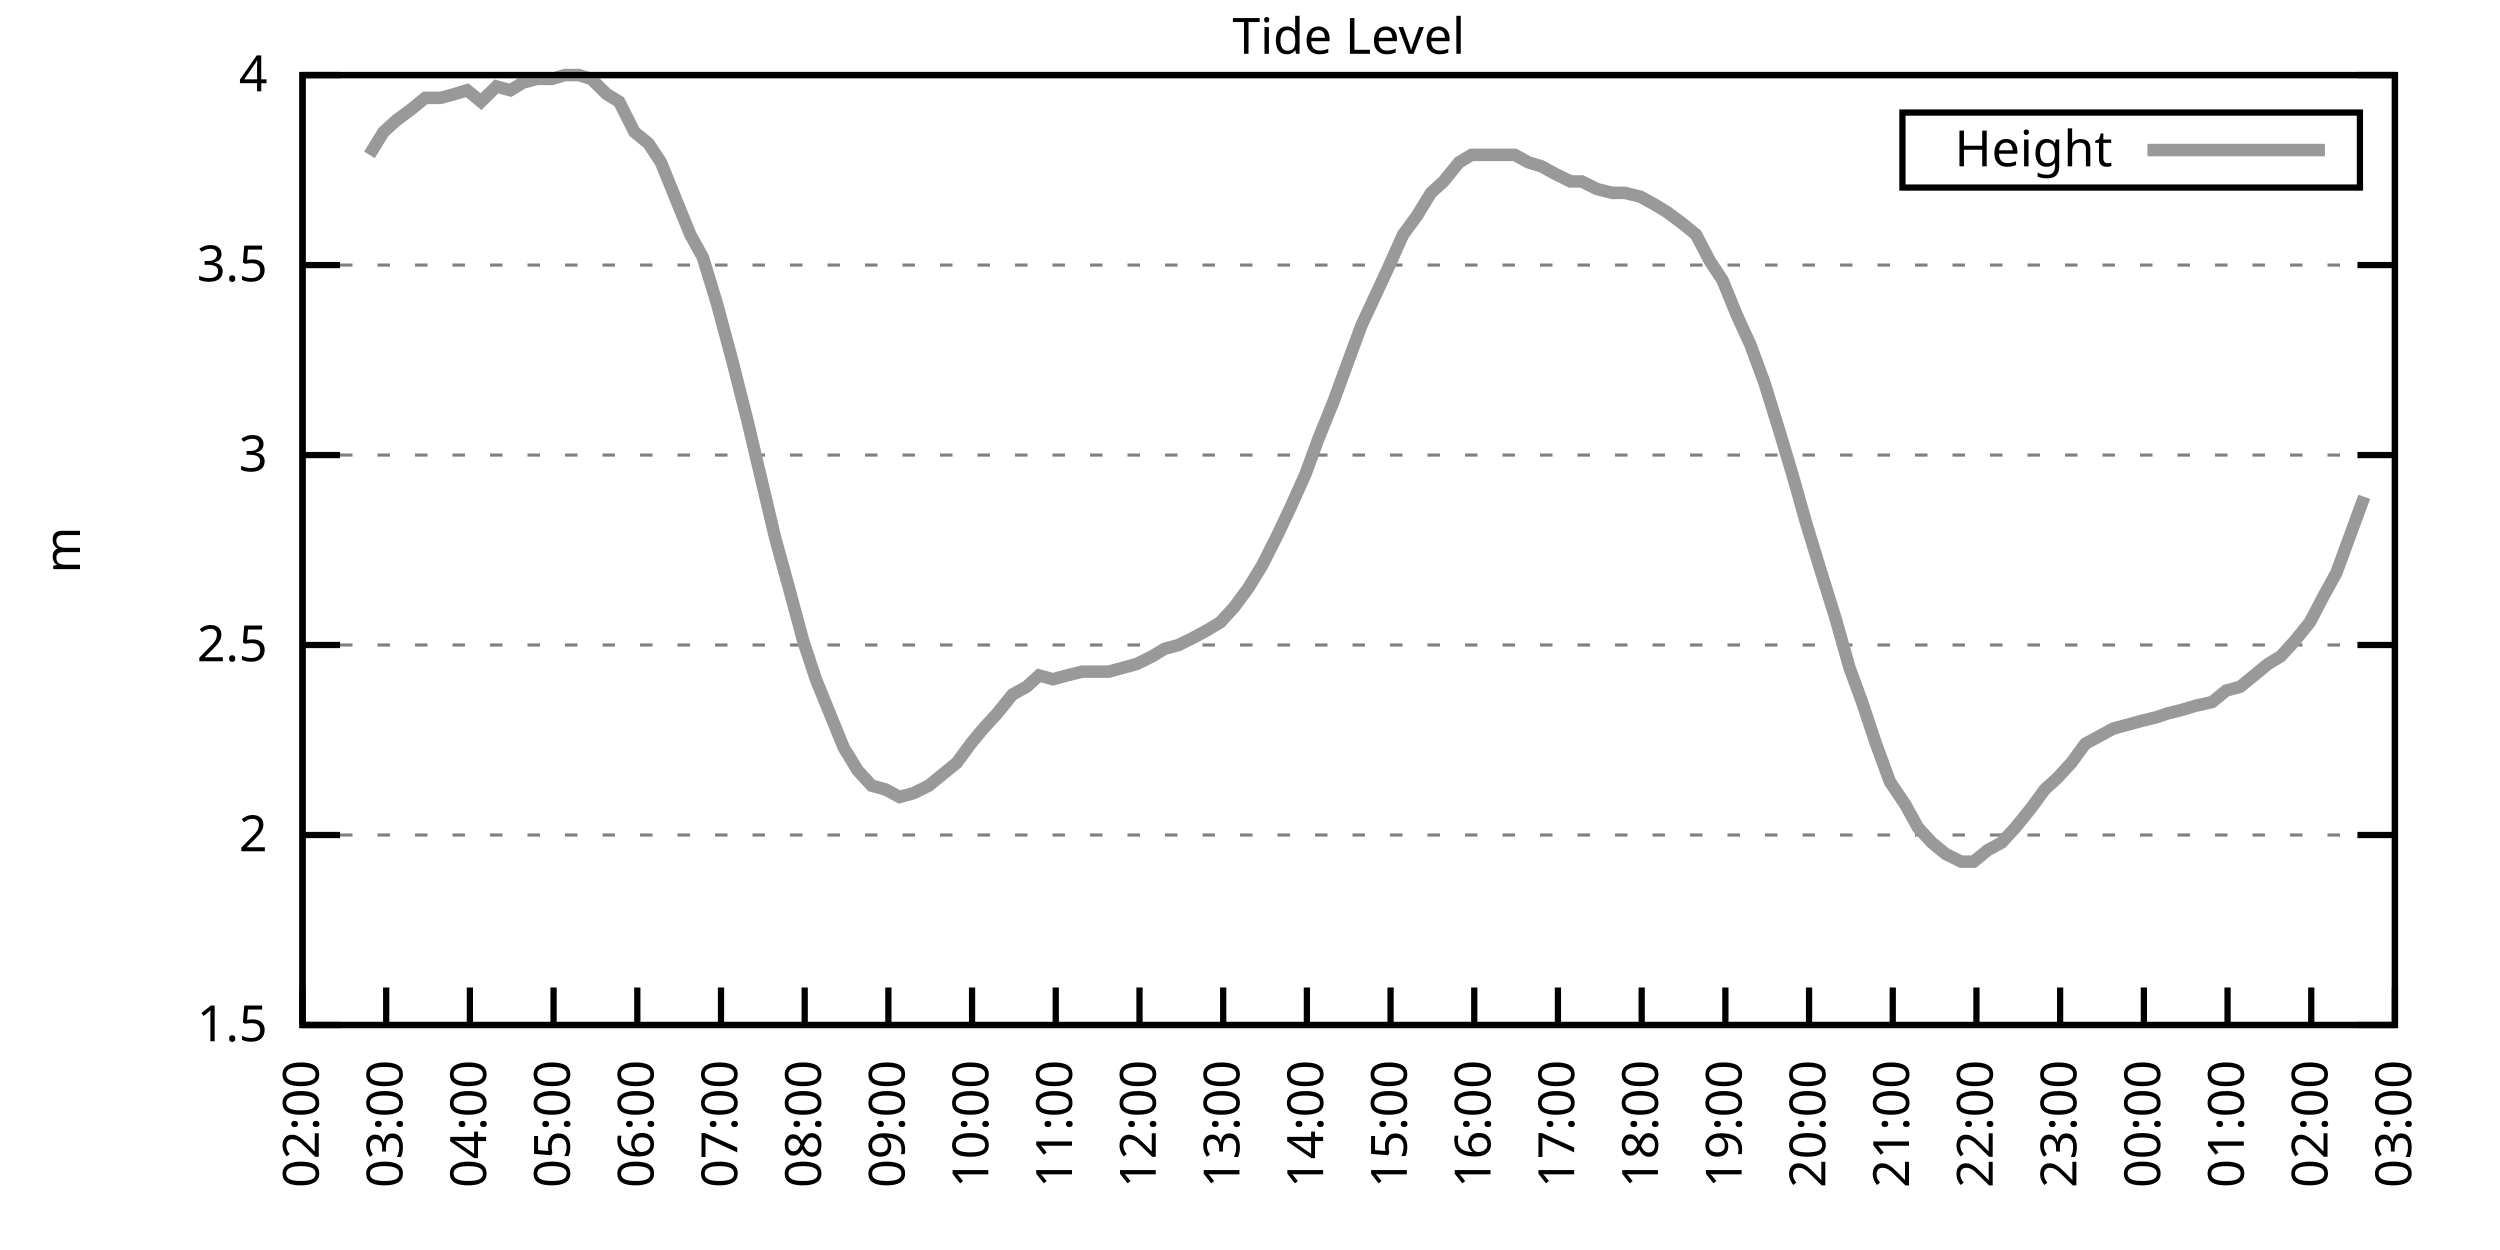
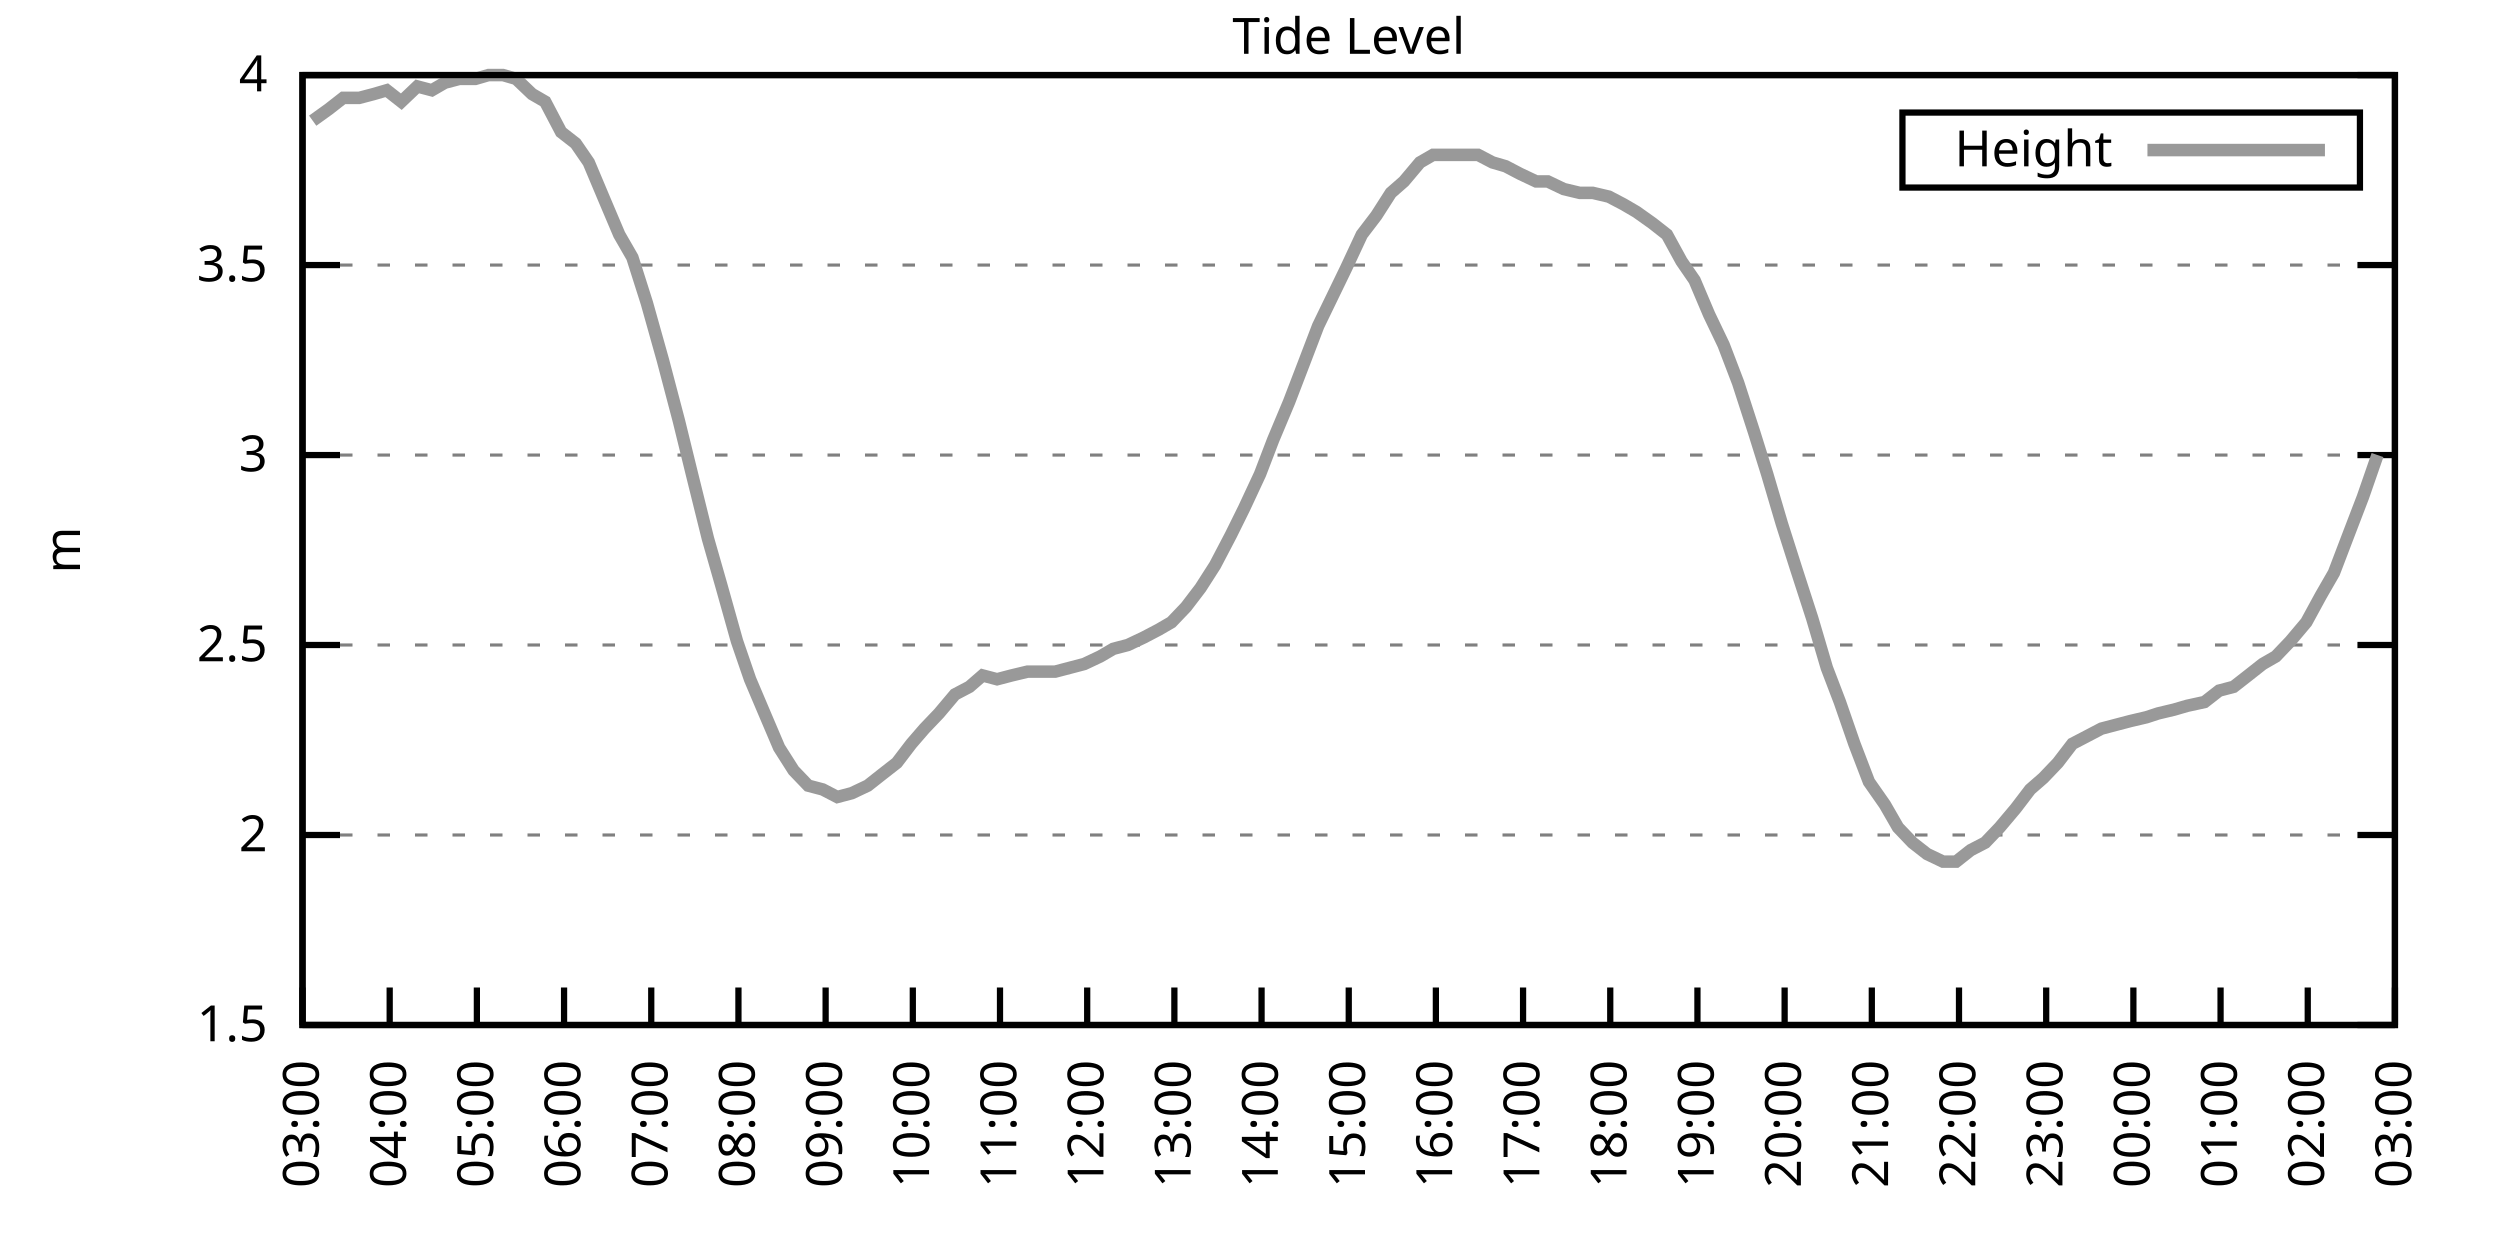
<svg xmlns="http://www.w3.org/2000/svg" xmlns:xlink="http://www.w3.org/1999/xlink" width="400" height="200" viewBox="0 0 400 200">
  <g id="gnuplot_canvas">
    <rect x="0" y="0" width="400" height="200" fill="none" />
    <defs>
      <circle id="gpDot" r="0.5" stroke-width="0.5" stroke="currentColor" />
      <path id="gpPt0" stroke-width="0.333" stroke="currentColor" d="M-1,0 h2 M0,-1 v2" />
      <path id="gpPt1" stroke-width="0.333" stroke="currentColor" d="M-1,-1 L1,1 M1,-1 L-1,1" />
      <path id="gpPt2" stroke-width="0.333" stroke="currentColor" d="M-1,0 L1,0 M0,-1 L0,1 M-1,-1 L1,1 M-1,1 L1,-1" />
      <rect id="gpPt3" stroke-width="0.333" stroke="currentColor" x="-1" y="-1" width="2" height="2" />
      <rect id="gpPt4" stroke-width="0.333" stroke="currentColor" fill="currentColor" x="-1" y="-1" width="2" height="2" />
      <circle id="gpPt5" stroke-width="0.333" stroke="currentColor" cx="0" cy="0" r="1" />
      <use xlink:href="#gpPt5" id="gpPt6" fill="currentColor" stroke="none" />
      <path id="gpPt7" stroke-width="0.333" stroke="currentColor" d="M0,-1.33 L-1.33,0.67 L1.33,0.67 z" />
      <use xlink:href="#gpPt7" id="gpPt8" fill="currentColor" stroke="none" />
      <use xlink:href="#gpPt7" id="gpPt9" stroke="currentColor" transform="rotate(180)" />
      <use xlink:href="#gpPt9" id="gpPt10" fill="currentColor" stroke="none" />
      <use xlink:href="#gpPt3" id="gpPt11" stroke="currentColor" transform="rotate(45)" />
      <use xlink:href="#gpPt11" id="gpPt12" fill="currentColor" stroke="none" />
      <path id="gpPt13" stroke-width="0.333" stroke="currentColor" d="M0,1.330 L1.265,0.411 L0.782,-1.067 L-0.782,-1.076 L-1.265,0.411 z" />
      <use xlink:href="#gpPt13" id="gpPt14" fill="currentColor" stroke="none" />
      <filter id="textbox" filterUnits="objectBoundingBox" x="0" y="0" height="1" width="1">
        <feFlood flood-color="white" flood-opacity="1" result="bgnd" />
        <feComposite in="SourceGraphic" in2="bgnd" operator="atop" />
      </filter>
      <filter id="greybox" filterUnits="objectBoundingBox" x="0" y="0" height="1" width="1">
        <feFlood flood-color="lightgrey" flood-opacity="1" result="grey" />
        <feComposite in="SourceGraphic" in2="grey" operator="atop" />
      </filter>
    </defs>
    <g fill="none" color="white" stroke="currentColor" stroke-width="1.00" stroke-linecap="butt" stroke-linejoin="miter">
</g>
    <g fill="none" color="black" stroke="currentColor" stroke-width="1.00" stroke-linecap="butt" stroke-linejoin="miter">
      <g stroke="none" shape-rendering="crispEdges">
        <polygon fill="rgb(255, 255, 255)" points="48.40,164.00 383.18,164.00 383.18,12.02 48.40,12.02 " />
      </g>
    </g>
    <g fill="none" color="black" stroke="currentColor" stroke-width="1.00" stroke-linecap="butt" stroke-linejoin="miter">
</g>
    <g fill="none" color="black" stroke="black" stroke-width="0.50" stroke-linecap="butt" stroke-linejoin="miter">
</g>
    <g fill="none" color="gray" stroke="currentColor" stroke-width="0.50" stroke-linecap="butt" stroke-linejoin="miter">
      <path stroke="gray" stroke-dasharray="2,4" class="gridline" d="M48.40,164.00 L383.19,164.00  " />
    </g>
    <g fill="none" color="gray" stroke="gray" stroke-width="1.00" stroke-linecap="butt" stroke-linejoin="miter">
</g>
    <g fill="none" color="black" stroke="currentColor" stroke-width="1.00" stroke-linecap="butt" stroke-linejoin="miter">
      <path stroke="black" d="M48.40,164.00 L54.40,164.00 M383.19,164.00 L377.19,164.00  " />
      <g transform="translate(42.80,166.60)" stroke="none" fill="black" font-family="Sans" font-size="8.00" text-anchor="end">
        <text>
          <tspan font-family="Sans"> 1.5</tspan>
        </text>
      </g>
    </g>
    <g fill="none" color="black" stroke="currentColor" stroke-width="1.00" stroke-linecap="butt" stroke-linejoin="miter">
</g>
    <g fill="none" color="black" stroke="black" stroke-width="0.50" stroke-linecap="butt" stroke-linejoin="miter">
</g>
    <g fill="none" color="gray" stroke="currentColor" stroke-width="0.50" stroke-linecap="butt" stroke-linejoin="miter">
      <path stroke="gray" stroke-dasharray="2,4" class="gridline" d="M48.40,133.60 L383.19,133.60  " />
    </g>
    <g fill="none" color="gray" stroke="gray" stroke-width="1.00" stroke-linecap="butt" stroke-linejoin="miter">
</g>
    <g fill="none" color="black" stroke="currentColor" stroke-width="1.00" stroke-linecap="butt" stroke-linejoin="miter">
      <path stroke="black" d="M48.40,133.60 L54.40,133.60 M383.19,133.60 L377.19,133.60  " />
      <g transform="translate(42.80,136.20)" stroke="none" fill="black" font-family="Sans" font-size="8.00" text-anchor="end">
        <text>
          <tspan font-family="Sans"> 2</tspan>
        </text>
      </g>
    </g>
    <g fill="none" color="black" stroke="currentColor" stroke-width="1.00" stroke-linecap="butt" stroke-linejoin="miter">
</g>
    <g fill="none" color="black" stroke="black" stroke-width="0.50" stroke-linecap="butt" stroke-linejoin="miter">
</g>
    <g fill="none" color="gray" stroke="currentColor" stroke-width="0.50" stroke-linecap="butt" stroke-linejoin="miter">
      <path stroke="gray" stroke-dasharray="2,4" class="gridline" d="M48.40,103.20 L383.19,103.20  " />
    </g>
    <g fill="none" color="gray" stroke="gray" stroke-width="1.00" stroke-linecap="butt" stroke-linejoin="miter">
</g>
    <g fill="none" color="black" stroke="currentColor" stroke-width="1.00" stroke-linecap="butt" stroke-linejoin="miter">
      <path stroke="black" d="M48.40,103.20 L54.40,103.20 M383.19,103.20 L377.19,103.20  " />
      <g transform="translate(42.80,105.80)" stroke="none" fill="black" font-family="Sans" font-size="8.00" text-anchor="end">
        <text>
          <tspan font-family="Sans"> 2.5</tspan>
        </text>
      </g>
    </g>
    <g fill="none" color="black" stroke="currentColor" stroke-width="1.00" stroke-linecap="butt" stroke-linejoin="miter">
</g>
    <g fill="none" color="black" stroke="black" stroke-width="0.50" stroke-linecap="butt" stroke-linejoin="miter">
</g>
    <g fill="none" color="gray" stroke="currentColor" stroke-width="0.50" stroke-linecap="butt" stroke-linejoin="miter">
      <path stroke="gray" stroke-dasharray="2,4" class="gridline" d="M48.40,72.81 L383.19,72.81  " />
    </g>
    <g fill="none" color="gray" stroke="gray" stroke-width="1.00" stroke-linecap="butt" stroke-linejoin="miter">
</g>
    <g fill="none" color="black" stroke="currentColor" stroke-width="1.00" stroke-linecap="butt" stroke-linejoin="miter">
      <path stroke="black" d="M48.40,72.81 L54.40,72.81 M383.19,72.81 L377.19,72.81  " />
      <g transform="translate(42.80,75.41)" stroke="none" fill="black" font-family="Sans" font-size="8.00" text-anchor="end">
        <text>
          <tspan font-family="Sans"> 3</tspan>
        </text>
      </g>
    </g>
    <g fill="none" color="black" stroke="currentColor" stroke-width="1.00" stroke-linecap="butt" stroke-linejoin="miter">
</g>
    <g fill="none" color="black" stroke="black" stroke-width="0.50" stroke-linecap="butt" stroke-linejoin="miter">
</g>
    <g fill="none" color="gray" stroke="currentColor" stroke-width="0.50" stroke-linecap="butt" stroke-linejoin="miter">
      <path stroke="gray" stroke-dasharray="2,4" class="gridline" d="M48.40,42.41 L383.19,42.41  " />
    </g>
    <g fill="none" color="gray" stroke="gray" stroke-width="1.00" stroke-linecap="butt" stroke-linejoin="miter">
</g>
    <g fill="none" color="black" stroke="currentColor" stroke-width="1.00" stroke-linecap="butt" stroke-linejoin="miter">
      <path stroke="black" d="M48.40,42.41 L54.40,42.41 M383.19,42.41 L377.19,42.41  " />
      <g transform="translate(42.80,45.01)" stroke="none" fill="black" font-family="Sans" font-size="8.00" text-anchor="end">
        <text>
          <tspan font-family="Sans"> 3.5</tspan>
        </text>
      </g>
    </g>
    <g fill="none" color="black" stroke="currentColor" stroke-width="1.00" stroke-linecap="butt" stroke-linejoin="miter">
</g>
    <g fill="none" color="black" stroke="black" stroke-width="0.50" stroke-linecap="butt" stroke-linejoin="miter">
</g>
    <g fill="none" color="gray" stroke="currentColor" stroke-width="0.50" stroke-linecap="butt" stroke-linejoin="miter">
      <path stroke="gray" stroke-dasharray="2,4" class="gridline" d="M48.40,12.01 L383.19,12.01  " />
    </g>
    <g fill="none" color="gray" stroke="gray" stroke-width="1.00" stroke-linecap="butt" stroke-linejoin="miter">
</g>
    <g fill="none" color="black" stroke="currentColor" stroke-width="1.00" stroke-linecap="butt" stroke-linejoin="miter">
      <path stroke="black" d="M48.40,12.01 L54.40,12.01 M383.19,12.01 L377.19,12.01  " />
      <g transform="translate(42.80,14.61)" stroke="none" fill="black" font-family="Sans" font-size="8.00" text-anchor="end">
        <text>
          <tspan font-family="Sans"> 4</tspan>
        </text>
      </g>
    </g>
    <g fill="none" color="black" stroke="currentColor" stroke-width="1.00" stroke-linecap="butt" stroke-linejoin="miter">
      <path stroke="black" d="M48.40,164.00 L48.40,158.00  " />
      <g transform="translate(51.00,169.60) rotate(270.00)" stroke="none" fill="black" font-family="Sans" font-size="8.00" text-anchor="end">
        <text>
-           <tspan font-family="Sans">02:00</tspan>
-         </text>
-       </g>
-     </g>
-     <g fill="none" color="black" stroke="currentColor" stroke-width="1.00" stroke-linecap="butt" stroke-linejoin="miter">
-       <path stroke="black" d="M61.79,164.00 L61.79,158.00  " />
-       <g transform="translate(64.39,169.60) rotate(270.00)" stroke="none" fill="black" font-family="Sans" font-size="8.00" text-anchor="end">
-         <text>
          <tspan font-family="Sans">03:00</tspan>
        </text>
      </g>
    </g>
    <g fill="none" color="black" stroke="currentColor" stroke-width="1.00" stroke-linecap="butt" stroke-linejoin="miter">
-       <path stroke="black" d="M75.18,164.00 L75.18,158.00  " />
-       <g transform="translate(77.78,169.60) rotate(270.00)" stroke="none" fill="black" font-family="Sans" font-size="8.00" text-anchor="end">
+       <path stroke="black" d="M62.35,164.00 L62.35,158.00  " />
+       <g transform="translate(64.95,169.60) rotate(270.00)" stroke="none" fill="black" font-family="Sans" font-size="8.00" text-anchor="end">
        <text>
          <tspan font-family="Sans">04:00</tspan>
        </text>
      </g>
    </g>
    <g fill="none" color="black" stroke="currentColor" stroke-width="1.00" stroke-linecap="butt" stroke-linejoin="miter">
-       <path stroke="black" d="M88.57,164.00 L88.57,158.00  " />
-       <g transform="translate(91.17,169.60) rotate(270.00)" stroke="none" fill="black" font-family="Sans" font-size="8.00" text-anchor="end">
+       <path stroke="black" d="M76.30,164.00 L76.30,158.00  " />
+       <g transform="translate(78.90,169.60) rotate(270.00)" stroke="none" fill="black" font-family="Sans" font-size="8.00" text-anchor="end">
        <text>
          <tspan font-family="Sans">05:00</tspan>
        </text>
      </g>
    </g>
    <g fill="none" color="black" stroke="currentColor" stroke-width="1.00" stroke-linecap="butt" stroke-linejoin="miter">
-       <path stroke="black" d="M101.97,164.00 L101.97,158.00  " />
-       <g transform="translate(104.57,169.60) rotate(270.00)" stroke="none" fill="black" font-family="Sans" font-size="8.00" text-anchor="end">
+       <path stroke="black" d="M90.25,164.00 L90.25,158.00  " />
+       <g transform="translate(92.85,169.60) rotate(270.00)" stroke="none" fill="black" font-family="Sans" font-size="8.00" text-anchor="end">
        <text>
          <tspan font-family="Sans">06:00</tspan>
        </text>
      </g>
    </g>
    <g fill="none" color="black" stroke="currentColor" stroke-width="1.00" stroke-linecap="butt" stroke-linejoin="miter">
-       <path stroke="black" d="M115.36,164.00 L115.36,158.00  " />
-       <g transform="translate(117.96,169.60) rotate(270.00)" stroke="none" fill="black" font-family="Sans" font-size="8.00" text-anchor="end">
+       <path stroke="black" d="M104.20,164.00 L104.20,158.00  " />
+       <g transform="translate(106.80,169.60) rotate(270.00)" stroke="none" fill="black" font-family="Sans" font-size="8.00" text-anchor="end">
        <text>
          <tspan font-family="Sans">07:00</tspan>
        </text>
      </g>
    </g>
    <g fill="none" color="black" stroke="currentColor" stroke-width="1.00" stroke-linecap="butt" stroke-linejoin="miter">
-       <path stroke="black" d="M128.75,164.00 L128.75,158.00  " />
-       <g transform="translate(131.35,169.60) rotate(270.00)" stroke="none" fill="black" font-family="Sans" font-size="8.00" text-anchor="end">
+       <path stroke="black" d="M118.15,164.00 L118.15,158.00  " />
+       <g transform="translate(120.75,169.60) rotate(270.00)" stroke="none" fill="black" font-family="Sans" font-size="8.00" text-anchor="end">
        <text>
          <tspan font-family="Sans">08:00</tspan>
        </text>
      </g>
    </g>
    <g fill="none" color="black" stroke="currentColor" stroke-width="1.00" stroke-linecap="butt" stroke-linejoin="miter">
-       <path stroke="black" d="M142.14,164.00 L142.14,158.00  " />
-       <g transform="translate(144.74,169.60) rotate(270.00)" stroke="none" fill="black" font-family="Sans" font-size="8.00" text-anchor="end">
+       <path stroke="black" d="M132.10,164.00 L132.10,158.00  " />
+       <g transform="translate(134.70,169.60) rotate(270.00)" stroke="none" fill="black" font-family="Sans" font-size="8.00" text-anchor="end">
        <text>
          <tspan font-family="Sans">09:00</tspan>
        </text>
      </g>
    </g>
    <g fill="none" color="black" stroke="currentColor" stroke-width="1.00" stroke-linecap="butt" stroke-linejoin="miter">
-       <path stroke="black" d="M155.53,164.00 L155.53,158.00  " />
-       <g transform="translate(158.13,169.60) rotate(270.00)" stroke="none" fill="black" font-family="Sans" font-size="8.00" text-anchor="end">
+       <path stroke="black" d="M146.05,164.00 L146.05,158.00  " />
+       <g transform="translate(148.65,169.60) rotate(270.00)" stroke="none" fill="black" font-family="Sans" font-size="8.00" text-anchor="end">
        <text>
          <tspan font-family="Sans">10:00</tspan>
        </text>
      </g>
    </g>
    <g fill="none" color="black" stroke="currentColor" stroke-width="1.00" stroke-linecap="butt" stroke-linejoin="miter">
-       <path stroke="black" d="M168.92,164.00 L168.92,158.00  " />
-       <g transform="translate(171.52,169.60) rotate(270.00)" stroke="none" fill="black" font-family="Sans" font-size="8.00" text-anchor="end">
+       <path stroke="black" d="M160.00,164.00 L160.00,158.00  " />
+       <g transform="translate(162.60,169.60) rotate(270.00)" stroke="none" fill="black" font-family="Sans" font-size="8.00" text-anchor="end">
        <text>
          <tspan font-family="Sans">11:00</tspan>
        </text>
      </g>
    </g>
    <g fill="none" color="black" stroke="currentColor" stroke-width="1.00" stroke-linecap="butt" stroke-linejoin="miter">
-       <path stroke="black" d="M182.32,164.00 L182.32,158.00  " />
-       <g transform="translate(184.92,169.60) rotate(270.00)" stroke="none" fill="black" font-family="Sans" font-size="8.00" text-anchor="end">
+       <path stroke="black" d="M173.95,164.00 L173.95,158.00  " />
+       <g transform="translate(176.55,169.60) rotate(270.00)" stroke="none" fill="black" font-family="Sans" font-size="8.00" text-anchor="end">
        <text>
          <tspan font-family="Sans">12:00</tspan>
        </text>
      </g>
    </g>
    <g fill="none" color="black" stroke="currentColor" stroke-width="1.00" stroke-linecap="butt" stroke-linejoin="miter">
-       <path stroke="black" d="M195.71,164.00 L195.71,158.00  " />
-       <g transform="translate(198.31,169.60) rotate(270.00)" stroke="none" fill="black" font-family="Sans" font-size="8.00" text-anchor="end">
+       <path stroke="black" d="M187.90,164.00 L187.90,158.00  " />
+       <g transform="translate(190.50,169.60) rotate(270.00)" stroke="none" fill="black" font-family="Sans" font-size="8.00" text-anchor="end">
        <text>
          <tspan font-family="Sans">13:00</tspan>
        </text>
      </g>
    </g>
    <g fill="none" color="black" stroke="currentColor" stroke-width="1.00" stroke-linecap="butt" stroke-linejoin="miter">
-       <path stroke="black" d="M209.10,164.00 L209.10,158.00  " />
-       <g transform="translate(211.70,169.60) rotate(270.00)" stroke="none" fill="black" font-family="Sans" font-size="8.00" text-anchor="end">
+       <path stroke="black" d="M201.85,164.00 L201.85,158.00  " />
+       <g transform="translate(204.45,169.60) rotate(270.00)" stroke="none" fill="black" font-family="Sans" font-size="8.00" text-anchor="end">
        <text>
          <tspan font-family="Sans">14:00</tspan>
        </text>
      </g>
    </g>
    <g fill="none" color="black" stroke="currentColor" stroke-width="1.00" stroke-linecap="butt" stroke-linejoin="miter">
-       <path stroke="black" d="M222.49,164.00 L222.49,158.00  " />
-       <g transform="translate(225.09,169.60) rotate(270.00)" stroke="none" fill="black" font-family="Sans" font-size="8.00" text-anchor="end">
+       <path stroke="black" d="M215.80,164.00 L215.80,158.00  " />
+       <g transform="translate(218.40,169.60) rotate(270.00)" stroke="none" fill="black" font-family="Sans" font-size="8.00" text-anchor="end">
        <text>
          <tspan font-family="Sans">15:00</tspan>
        </text>
      </g>
    </g>
    <g fill="none" color="black" stroke="currentColor" stroke-width="1.00" stroke-linecap="butt" stroke-linejoin="miter">
-       <path stroke="black" d="M235.88,164.00 L235.88,158.00  " />
-       <g transform="translate(238.48,169.60) rotate(270.00)" stroke="none" fill="black" font-family="Sans" font-size="8.00" text-anchor="end">
+       <path stroke="black" d="M229.74,164.00 L229.74,158.00  " />
+       <g transform="translate(232.34,169.60) rotate(270.00)" stroke="none" fill="black" font-family="Sans" font-size="8.00" text-anchor="end">
        <text>
          <tspan font-family="Sans">16:00</tspan>
        </text>
      </g>
    </g>
    <g fill="none" color="black" stroke="currentColor" stroke-width="1.00" stroke-linecap="butt" stroke-linejoin="miter">
-       <path stroke="black" d="M249.27,164.00 L249.27,158.00  " />
-       <g transform="translate(251.87,169.60) rotate(270.00)" stroke="none" fill="black" font-family="Sans" font-size="8.00" text-anchor="end">
+       <path stroke="black" d="M243.69,164.00 L243.69,158.00  " />
+       <g transform="translate(246.29,169.60) rotate(270.00)" stroke="none" fill="black" font-family="Sans" font-size="8.00" text-anchor="end">
        <text>
          <tspan font-family="Sans">17:00</tspan>
        </text>
      </g>
    </g>
    <g fill="none" color="black" stroke="currentColor" stroke-width="1.00" stroke-linecap="butt" stroke-linejoin="miter">
-       <path stroke="black" d="M262.67,164.00 L262.67,158.00  " />
-       <g transform="translate(265.27,169.60) rotate(270.00)" stroke="none" fill="black" font-family="Sans" font-size="8.00" text-anchor="end">
+       <path stroke="black" d="M257.64,164.00 L257.64,158.00  " />
+       <g transform="translate(260.24,169.60) rotate(270.00)" stroke="none" fill="black" font-family="Sans" font-size="8.00" text-anchor="end">
        <text>
          <tspan font-family="Sans">18:00</tspan>
        </text>
      </g>
    </g>
    <g fill="none" color="black" stroke="currentColor" stroke-width="1.00" stroke-linecap="butt" stroke-linejoin="miter">
-       <path stroke="black" d="M276.06,164.00 L276.06,158.00  " />
-       <g transform="translate(278.66,169.60) rotate(270.00)" stroke="none" fill="black" font-family="Sans" font-size="8.00" text-anchor="end">
+       <path stroke="black" d="M271.59,164.00 L271.59,158.00  " />
+       <g transform="translate(274.19,169.60) rotate(270.00)" stroke="none" fill="black" font-family="Sans" font-size="8.00" text-anchor="end">
        <text>
          <tspan font-family="Sans">19:00</tspan>
        </text>
      </g>
    </g>
    <g fill="none" color="black" stroke="currentColor" stroke-width="1.00" stroke-linecap="butt" stroke-linejoin="miter">
-       <path stroke="black" d="M289.45,164.00 L289.45,158.00  " />
-       <g transform="translate(292.05,169.60) rotate(270.00)" stroke="none" fill="black" font-family="Sans" font-size="8.00" text-anchor="end">
+       <path stroke="black" d="M285.54,164.00 L285.54,158.00  " />
+       <g transform="translate(288.14,169.60) rotate(270.00)" stroke="none" fill="black" font-family="Sans" font-size="8.00" text-anchor="end">
        <text>
          <tspan font-family="Sans">20:00</tspan>
        </text>
      </g>
    </g>
    <g fill="none" color="black" stroke="currentColor" stroke-width="1.00" stroke-linecap="butt" stroke-linejoin="miter">
-       <path stroke="black" d="M302.84,164.00 L302.84,158.00  " />
-       <g transform="translate(305.44,169.60) rotate(270.00)" stroke="none" fill="black" font-family="Sans" font-size="8.00" text-anchor="end">
+       <path stroke="black" d="M299.49,164.00 L299.49,158.00  " />
+       <g transform="translate(302.09,169.60) rotate(270.00)" stroke="none" fill="black" font-family="Sans" font-size="8.00" text-anchor="end">
        <text>
          <tspan font-family="Sans">21:00</tspan>
        </text>
      </g>
    </g>
    <g fill="none" color="black" stroke="currentColor" stroke-width="1.00" stroke-linecap="butt" stroke-linejoin="miter">
-       <path stroke="black" d="M316.23,164.00 L316.23,158.00  " />
-       <g transform="translate(318.83,169.60) rotate(270.00)" stroke="none" fill="black" font-family="Sans" font-size="8.00" text-anchor="end">
+       <path stroke="black" d="M313.44,164.00 L313.44,158.00  " />
+       <g transform="translate(316.04,169.60) rotate(270.00)" stroke="none" fill="black" font-family="Sans" font-size="8.00" text-anchor="end">
        <text>
          <tspan font-family="Sans">22:00</tspan>
        </text>
      </g>
    </g>
    <g fill="none" color="black" stroke="currentColor" stroke-width="1.00" stroke-linecap="butt" stroke-linejoin="miter">
-       <path stroke="black" d="M329.62,164.00 L329.62,158.00  " />
-       <g transform="translate(332.22,169.60) rotate(270.00)" stroke="none" fill="black" font-family="Sans" font-size="8.00" text-anchor="end">
+       <path stroke="black" d="M327.39,164.00 L327.39,158.00  " />
+       <g transform="translate(329.99,169.60) rotate(270.00)" stroke="none" fill="black" font-family="Sans" font-size="8.00" text-anchor="end">
        <text>
          <tspan font-family="Sans">23:00</tspan>
        </text>
      </g>
    </g>
    <g fill="none" color="black" stroke="currentColor" stroke-width="1.00" stroke-linecap="butt" stroke-linejoin="miter">
-       <path stroke="black" d="M343.02,164.00 L343.02,158.00  " />
-       <g transform="translate(345.62,169.60) rotate(270.00)" stroke="none" fill="black" font-family="Sans" font-size="8.00" text-anchor="end">
+       <path stroke="black" d="M341.34,164.00 L341.34,158.00  " />
+       <g transform="translate(343.94,169.60) rotate(270.00)" stroke="none" fill="black" font-family="Sans" font-size="8.00" text-anchor="end">
        <text>
          <tspan font-family="Sans">00:00</tspan>
        </text>
      </g>
    </g>
    <g fill="none" color="black" stroke="currentColor" stroke-width="1.00" stroke-linecap="butt" stroke-linejoin="miter">
-       <path stroke="black" d="M356.41,164.00 L356.41,158.00  " />
-       <g transform="translate(359.01,169.60) rotate(270.00)" stroke="none" fill="black" font-family="Sans" font-size="8.00" text-anchor="end">
+       <path stroke="black" d="M355.29,164.00 L355.29,158.00  " />
+       <g transform="translate(357.89,169.60) rotate(270.00)" stroke="none" fill="black" font-family="Sans" font-size="8.00" text-anchor="end">
        <text>
          <tspan font-family="Sans">01:00</tspan>
        </text>
      </g>
    </g>
    <g fill="none" color="black" stroke="currentColor" stroke-width="1.00" stroke-linecap="butt" stroke-linejoin="miter">
-       <path stroke="black" d="M369.80,164.00 L369.80,158.00  " />
-       <g transform="translate(372.40,169.60) rotate(270.00)" stroke="none" fill="black" font-family="Sans" font-size="8.00" text-anchor="end">
+       <path stroke="black" d="M369.24,164.00 L369.24,158.00  " />
+       <g transform="translate(371.84,169.60) rotate(270.00)" stroke="none" fill="black" font-family="Sans" font-size="8.00" text-anchor="end">
        <text>
          <tspan font-family="Sans">02:00</tspan>
        </text>
      </g>
    </g>
    <g fill="none" color="black" stroke="currentColor" stroke-width="1.00" stroke-linecap="butt" stroke-linejoin="miter">
      <path stroke="black" d="M383.19,164.00 L383.19,158.00  " />
      <g transform="translate(385.79,169.60) rotate(270.00)" stroke="none" fill="black" font-family="Sans" font-size="8.00" text-anchor="end">
        <text>
          <tspan font-family="Sans">03:00</tspan>
        </text>
      </g>
    </g>
    <g fill="none" color="black" stroke="currentColor" stroke-width="1.00" stroke-linecap="butt" stroke-linejoin="miter">
</g>
    <g fill="none" color="black" stroke="currentColor" stroke-width="1.00" stroke-linecap="butt" stroke-linejoin="miter">
      <path stroke="black" d="M48.40,12.01 L48.40,164.00 L383.19,164.00 L383.19,12.01 L48.40,12.01 Z  " />
    </g>
    <g fill="none" color="black" stroke="currentColor" stroke-width="1.00" stroke-linecap="butt" stroke-linejoin="miter">
</g>
    <g fill="none" color="black" stroke="currentColor" stroke-width="1.00" stroke-linecap="butt" stroke-linejoin="miter">
      <path stroke="black" d="M304.39,30.01 L304.39,18.01 L377.59,18.01 L377.59,30.01 L304.39,30.01 Z  " />
    </g>
    <g id="Tide_level_plot_1">
      <g fill="none" color="white" stroke="black" stroke-width="2.00" stroke-linecap="butt" stroke-linejoin="miter">
</g>
      <g fill="none" color="black" stroke="currentColor" stroke-width="2.00" stroke-linecap="butt" stroke-linejoin="miter">
        <g transform="translate(337.99,26.61)" stroke="none" fill="black" font-family="Sans" font-size="8.00" text-anchor="end">
          <text>
            <tspan font-family="Sans">Height</tspan>
          </text>
        </g>
      </g>
      <g fill="none" color="black" stroke="currentColor" stroke-width="2.00" stroke-linecap="butt" stroke-linejoin="miter">
-         <path stroke="rgb(153, 153, 153)" d="M343.59,24.01 L371.99,24.01 M59.11,24.78 L61.35,21.13 L63.35,19.31 L65.81,17.48 L68.04,15.66 L70.50,15.66   L72.73,15.05 L74.74,14.44 L76.97,16.27 L79.42,13.83 L81.66,14.44 L83.66,13.23 L85.90,12.62 L88.35,12.62   L90.36,12.01 L92.59,12.01 L94.60,12.62 L97.06,15.05 L99.06,16.27 L101.52,21.13 L103.75,22.95 L105.76,25.99   L108.22,32.07 L110.45,37.54 L112.46,41.19 L114.69,48.49 L117.14,57.61 L119.60,67.33 L121.61,75.85 L124.06,86.18   L126.07,93.48 L128.53,102.60 L130.54,108.68 L132.77,114.15 L135.00,119.62 L137.23,123.27 L139.46,125.70 L141.69,126.31   L143.93,127.52 L146.16,126.91 L148.61,125.70 L150.85,123.87 L153.08,122.05 L155.31,119.01 L157.32,116.58 L159.55,114.15   L162.01,111.11 L164.24,109.89 L166.25,108.07 L168.48,108.68 L170.71,108.07 L173.17,107.46 L175.17,107.46 L177.41,107.46   L179.64,106.85 L181.87,106.24 L184.32,105.03 L186.33,103.81 L188.57,103.20 L191.02,101.99 L193.25,100.77 L195.26,99.56   L197.49,97.12 L199.73,94.08 L201.96,90.44 L204.41,85.57 L206.42,81.32 L208.88,75.85 L210.88,70.37 L213.34,64.29   L215.57,58.21 L217.80,52.14 L222.04,43.02 L224.50,37.54 L226.73,34.50 L228.96,30.86 L230.97,29.03 L233.43,25.99   L235.44,24.78 L237.67,24.78 L240.12,24.78 L242.36,24.78 L244.59,25.99 L246.60,26.60 L248.83,27.82 L251.28,29.03   L253.07,29.03 L255.52,30.25 L257.98,30.86 L259.99,30.86 L262.44,31.46 L264.67,32.68 L266.68,33.90 L269.14,35.72   L271.37,37.54 L273.60,41.80 L275.61,44.84 L277.84,50.31 L280.07,55.18 L282.31,61.25 L284.76,69.16 L286.77,75.85   L289.00,83.75 L291.23,91.04 L293.69,98.95 L295.92,106.85 L297.93,112.32 L300.16,119.01 L302.39,125.09 L304.85,128.74   L306.86,132.39 L309.09,134.82 L311.32,136.64 L313.78,137.86 L315.79,137.86 L318.02,136.03 L320.25,134.82 L322.48,132.39   L324.94,129.35 L327.17,126.31 L329.18,124.48 L331.41,122.05 L333.64,119.01 L335.87,117.80 L338.10,116.58 L340.34,115.97   L342.57,115.36 L345.02,114.76 L346.81,114.15 L349.26,113.54 L351.27,112.93 L353.95,112.32 L356.18,110.50 L358.42,109.89   L360.65,108.07 L362.88,106.24 L364.89,105.03 L367.12,102.60 L369.58,99.56 L371.81,95.30 L373.82,91.65 L376.27,84.97   L378.28,79.49  " />
+         <path stroke="rgb(153, 153, 153)" d="M343.59,24.01 L371.99,24.01 M50.03,19.31 L52.58,17.48 L54.91,15.66 L57.47,15.66 L59.79,15.05 L61.88,14.44   L64.21,16.27 L66.77,13.83 L69.09,14.44 L71.18,13.23 L73.51,12.62 L76.07,12.62 L78.16,12.01 L80.48,12.01   L82.58,12.62 L85.13,15.05 L87.23,16.27 L89.78,21.13 L92.11,22.95 L94.20,25.99 L96.76,32.07 L99.08,37.54   L101.18,41.19 L103.50,48.49 L106.06,57.61 L108.62,67.33 L110.71,75.85 L113.27,86.18 L115.36,93.48 L117.92,102.60   L120.01,108.68 L122.33,114.15 L124.66,119.62 L126.98,123.27 L129.31,125.70 L131.63,126.31 L133.96,127.52 L136.28,126.91   L138.84,125.70 L141.16,123.87 L143.49,122.05 L145.81,119.01 L147.91,116.58 L150.23,114.15 L152.79,111.11 L155.11,109.89   L157.21,108.07 L159.53,108.68 L161.86,108.07 L164.41,107.46 L166.51,107.46 L168.83,107.46 L171.16,106.85 L173.48,106.24   L176.04,105.03 L178.13,103.81 L180.46,103.20 L183.01,101.99 L185.34,100.77 L187.43,99.56 L189.76,97.12 L192.08,94.08   L194.41,90.44 L196.96,85.57 L199.06,81.32 L201.61,75.85 L203.71,70.37 L206.26,64.29 L208.59,58.21 L210.91,52.14   L215.33,43.02 L217.89,37.54 L220.21,34.50 L222.54,30.86 L224.63,29.03 L227.19,25.99 L229.28,24.78 L231.60,24.78   L234.16,24.78 L236.49,24.78 L238.81,25.99 L240.90,26.60 L243.23,27.82 L245.79,29.03 L247.65,29.03 L250.20,30.25   L252.76,30.86 L254.85,30.86 L257.41,31.46 L259.74,32.68 L261.83,33.90 L264.39,35.72 L266.71,37.54 L269.04,41.80   L271.13,44.84 L273.45,50.31 L275.78,55.18 L278.10,61.25 L280.66,69.16 L282.75,75.85 L285.08,83.75 L287.40,91.04   L289.96,98.95 L292.29,106.85 L294.38,112.32 L296.70,119.01 L299.03,125.09 L301.58,128.74 L303.68,132.39 L306.00,134.82   L308.33,136.64 L310.88,137.86 L312.98,137.86 L315.30,136.03 L317.63,134.82 L319.95,132.39 L322.51,129.35 L324.83,126.31   L326.93,124.48 L329.25,122.05 L331.58,119.01 L333.90,117.80 L336.23,116.58 L338.55,115.97 L340.88,115.36 L343.43,114.76   L345.29,114.15 L347.85,113.54 L349.94,112.93 L352.73,112.32 L355.06,110.50 L357.38,109.89 L359.71,108.07 L362.03,106.24   L364.13,105.03 L366.45,102.60 L369.01,99.56 L371.33,95.30 L373.43,91.65 L375.98,84.97 L378.08,79.49 L380.40,72.81    " />
      </g>
    </g>
    <g fill="none" color="black" stroke="currentColor" stroke-width="2.00" stroke-linecap="butt" stroke-linejoin="miter">
</g>
    <g fill="none" color="black" stroke="black" stroke-width="1.00" stroke-linecap="butt" stroke-linejoin="miter">
</g>
    <g fill="none" color="black" stroke="currentColor" stroke-width="1.00" stroke-linecap="butt" stroke-linejoin="miter">
      <path stroke="black" d="M48.40,12.01 L48.40,164.00 L383.19,164.00 L383.19,12.01 L48.40,12.01 Z  " />
      <g transform="translate(12.80,88.01) rotate(270.00)" stroke="none" fill="black" font-family="Sans" font-size="8.00" text-anchor="middle">
        <text>
          <tspan font-family="Sans">m</tspan>
        </text>
      </g>
    </g>
    <g fill="none" color="black" stroke="currentColor" stroke-width="1.00" stroke-linecap="butt" stroke-linejoin="miter">
</g>
    <g fill="none" color="black" stroke="currentColor" stroke-width="1.00" stroke-linecap="butt" stroke-linejoin="miter">
      <g transform="translate(215.79,8.61)" stroke="none" fill="black" font-family="Sans" font-size="8.00" text-anchor="middle">
        <text>
          <tspan font-family="Sans">Tide Level</tspan>
        </text>
      </g>
    </g>
    <g fill="none" color="black" stroke="currentColor" stroke-width="1.00" stroke-linecap="butt" stroke-linejoin="miter">
</g>
  </g>
</svg>
